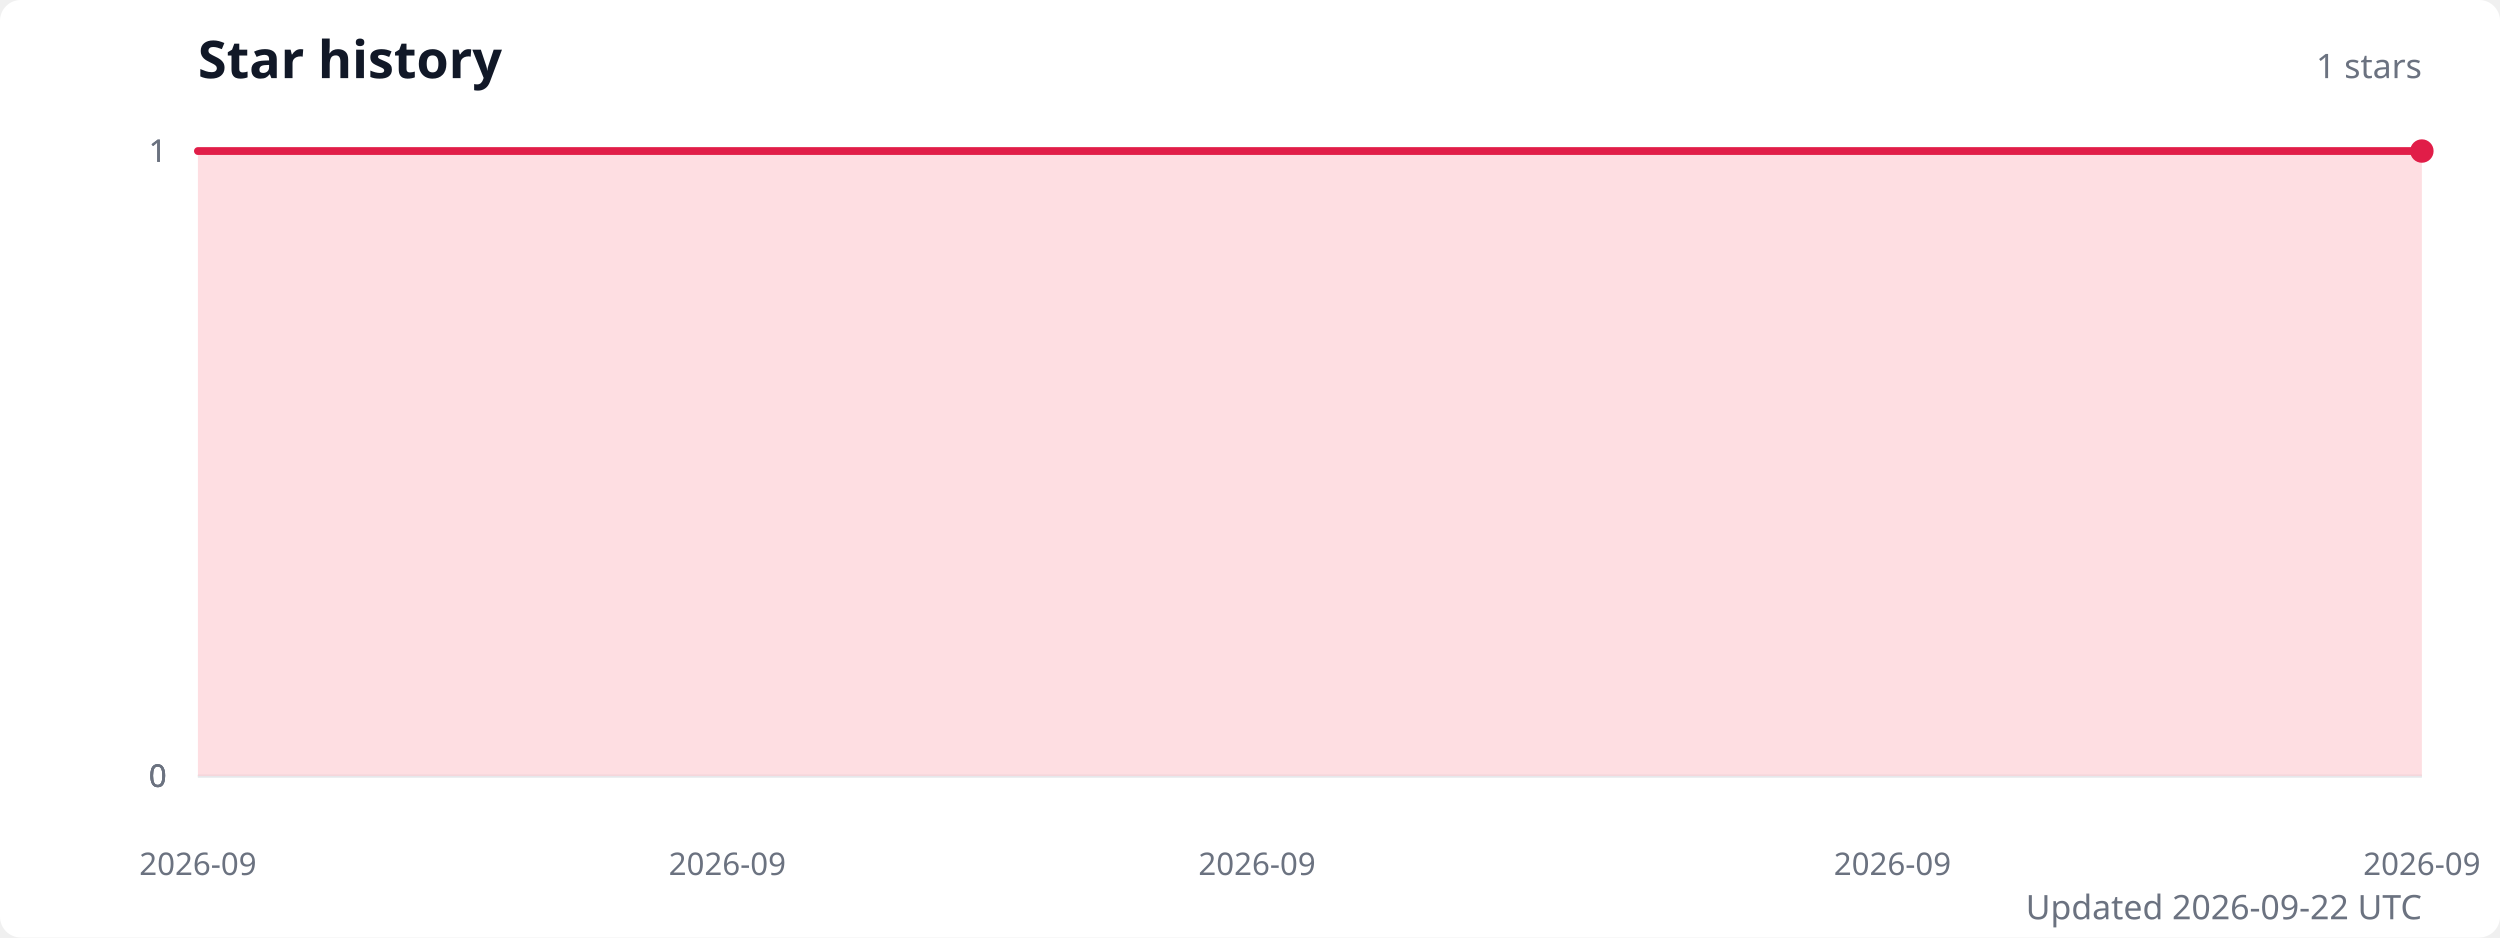
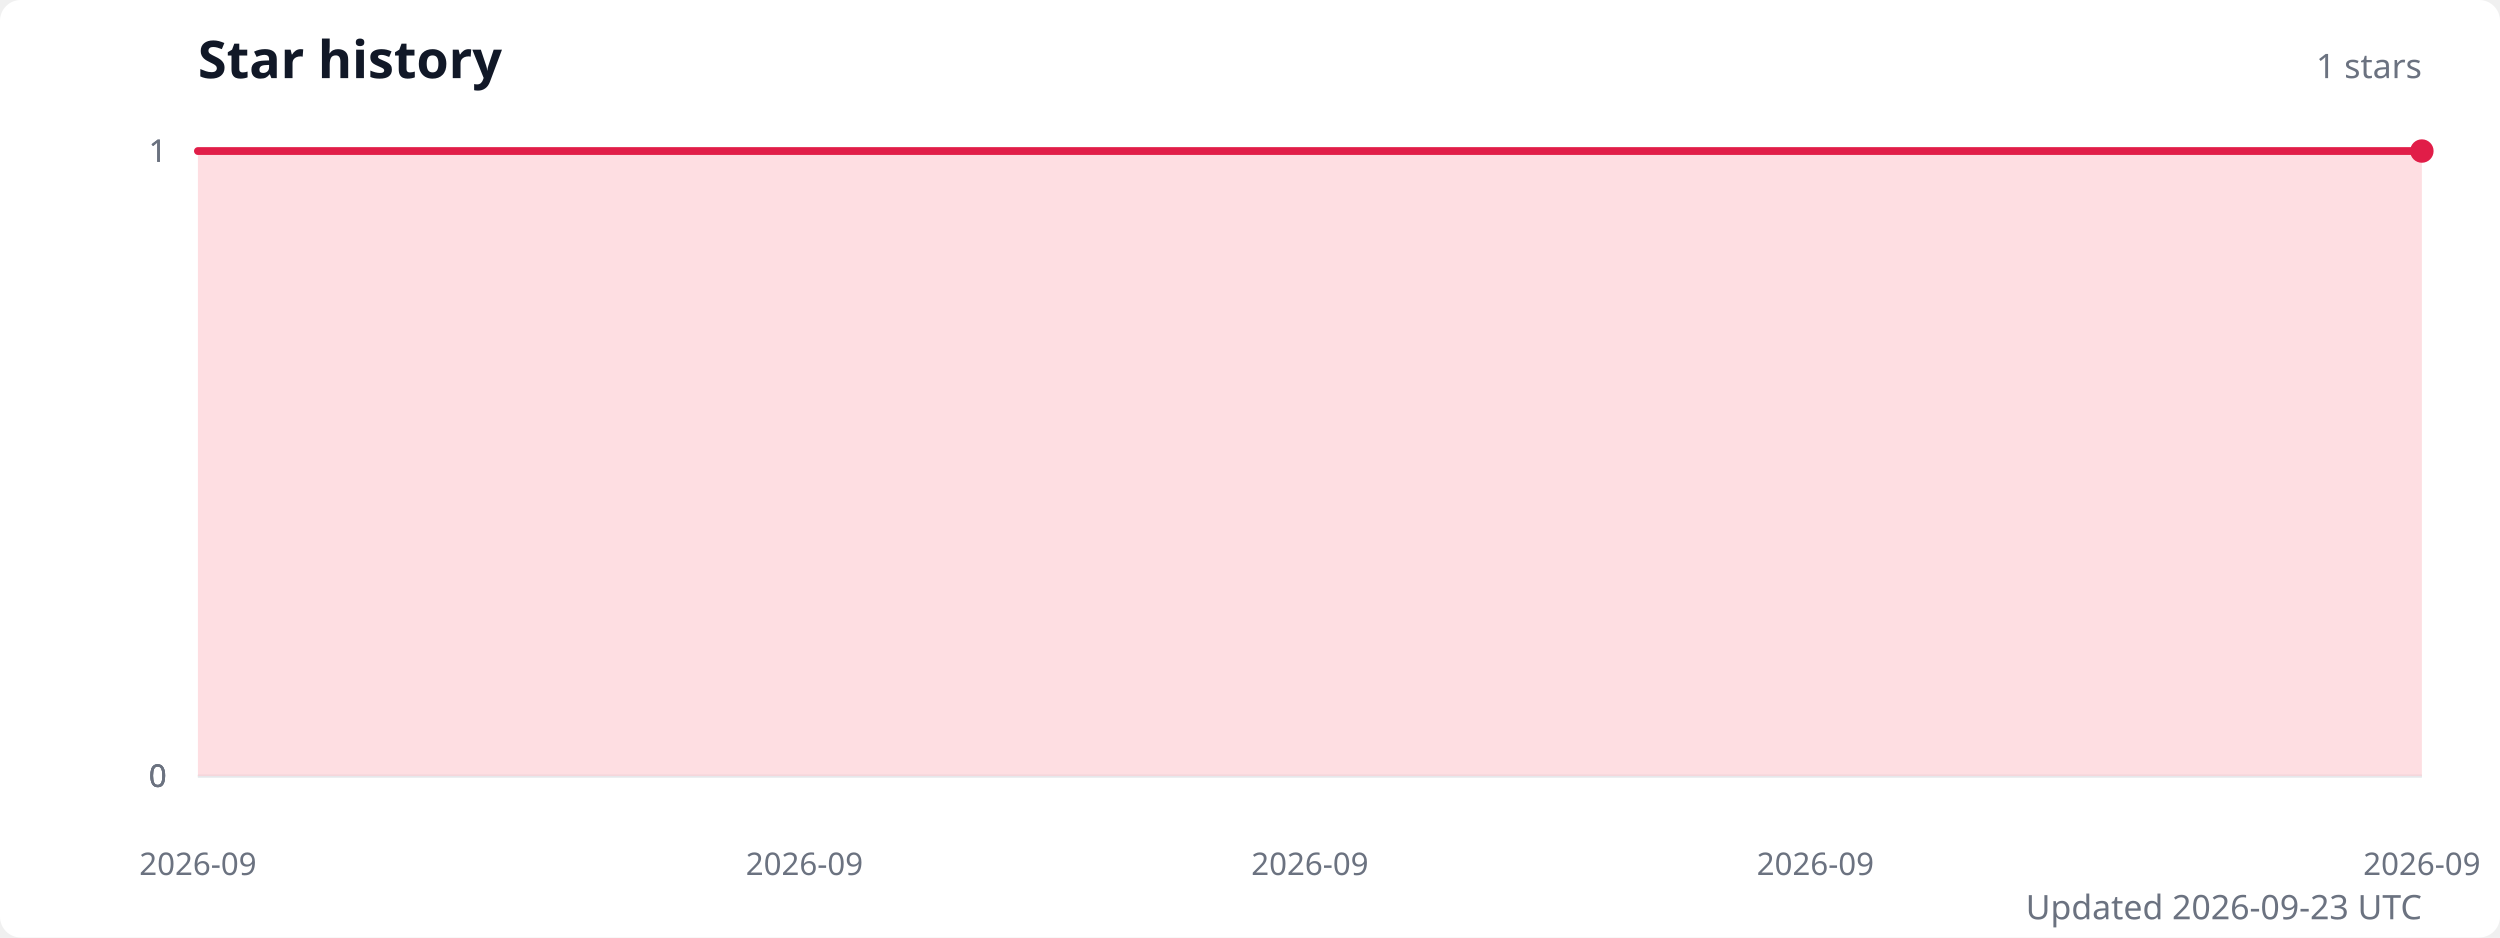
<svg xmlns="http://www.w3.org/2000/svg" width="960" height="360" viewBox="0 0 960 360" role="img" aria-labelledby="title description">
  <style>
    .title { fill: #111827; font: 600 20px system-ui, sans-serif; }
    .subtitle { fill: #6b7280; font: 13px system-ui, sans-serif; }
    .axis-label { fill: #6b7280; font: 12px system-ui, sans-serif; }
    .grid { stroke: #e5e7eb; stroke-width: 1; }
  </style>
  <rect width="100%" height="100%" fill="#ffffff" rx="8" />
  <text class="title" x="76" y="30">Star history</text>
  <text class="subtitle" x="930" y="30" text-anchor="end">1 stars</text>
  <line class="grid" x1="76" y1="298" x2="930" y2="298" />
  <text class="axis-label" x="64" y="298" text-anchor="end" dominant-baseline="middle">0</text>
  <line class="grid" x1="76" y1="298" x2="930" y2="298" />
  <text class="axis-label" x="64" y="298" text-anchor="end" dominant-baseline="middle">0</text>
  <line class="grid" x1="76" y1="298" x2="930" y2="298" />
  <text class="axis-label" x="64" y="298" text-anchor="end" dominant-baseline="middle">0</text>
  <line class="grid" x1="76" y1="58" x2="930" y2="58" />
  <text class="axis-label" x="64" y="58" text-anchor="end" dominant-baseline="middle">1</text>
  <line class="grid" x1="76" y1="58" x2="930" y2="58" />
  <text class="axis-label" x="64" y="58" text-anchor="end" dominant-baseline="middle">1</text>
-   <path d="M 76 298 L 76,58 116.7,58 157.3,58 198,58 238.7,58 279.3,58 320,58 360.7,58 401.3,58 442,58 482.7,58 523.3,58 564,58 604.7,58 645.3,58 686,58 726.7,58 767.3,58 808,58 848.7,58 889.3,58 930,58 L 930 298 Z" fill="#fecdd3" opacity="0.65" />
-   <polyline points="76,58 116.7,58 157.3,58 198,58 238.7,58 279.3,58 320,58 360.7,58 401.3,58 442,58 482.7,58 523.3,58 564,58 604.7,58 645.3,58 686,58 726.7,58 767.3,58 808,58 848.7,58 889.3,58 930,58" fill="none" stroke="#e11d48" stroke-width="3" stroke-linecap="round" stroke-linejoin="round" />
+   <path d="M 76 298 L 76,58 114.8,58 153.6,58 192.5,58 231.3,58 270.1,58 308.9,58 347.7,58 386.5,58 425.4,58 464.2,58 503,58 541.8,58 580.6,58 619.5,58 658.3,58 697.1,58 735.9,58 774.7,58 813.5,58 852.4,58 891.2,58 930,58 L 930 298 Z" fill="#fecdd3" opacity="0.65" />
+   <polyline points="76,58 114.8,58 153.6,58 192.5,58 231.3,58 270.1,58 308.9,58 347.7,58 386.5,58 425.4,58 464.2,58 503,58 541.8,58 580.6,58 619.5,58 658.3,58 697.1,58 735.9,58 774.7,58 813.5,58 852.4,58 891.2,58 930,58" fill="none" stroke="#e11d48" stroke-width="3" stroke-linecap="round" stroke-linejoin="round" />
  <circle cx="930" cy="58" r="4.5" fill="#e11d48" />
  <text class="axis-label" x="76" y="336" text-anchor="middle">2026-09</text>
-   <text class="axis-label" x="279.3" y="336" text-anchor="middle">2026-09</text>
-   <text class="axis-label" x="482.7" y="336" text-anchor="middle">2026-09</text>
-   <text class="axis-label" x="726.7" y="336" text-anchor="middle">2026-09</text>
+   <text class="axis-label" x="308.9" y="336" text-anchor="middle">2026-09</text>
+   <text class="axis-label" x="503" y="336" text-anchor="middle">2026-09</text>
+   <text class="axis-label" x="697.1" y="336" text-anchor="middle">2026-09</text>
  <text class="axis-label" x="930" y="336" text-anchor="middle">2026-09</text>
-   <text class="subtitle" x="930" y="353" text-anchor="end">Updated 2026-09-22 UTC</text>
+   <text class="subtitle" x="930" y="353" text-anchor="end">Updated 2026-09-23 UTC</text>
</svg>
